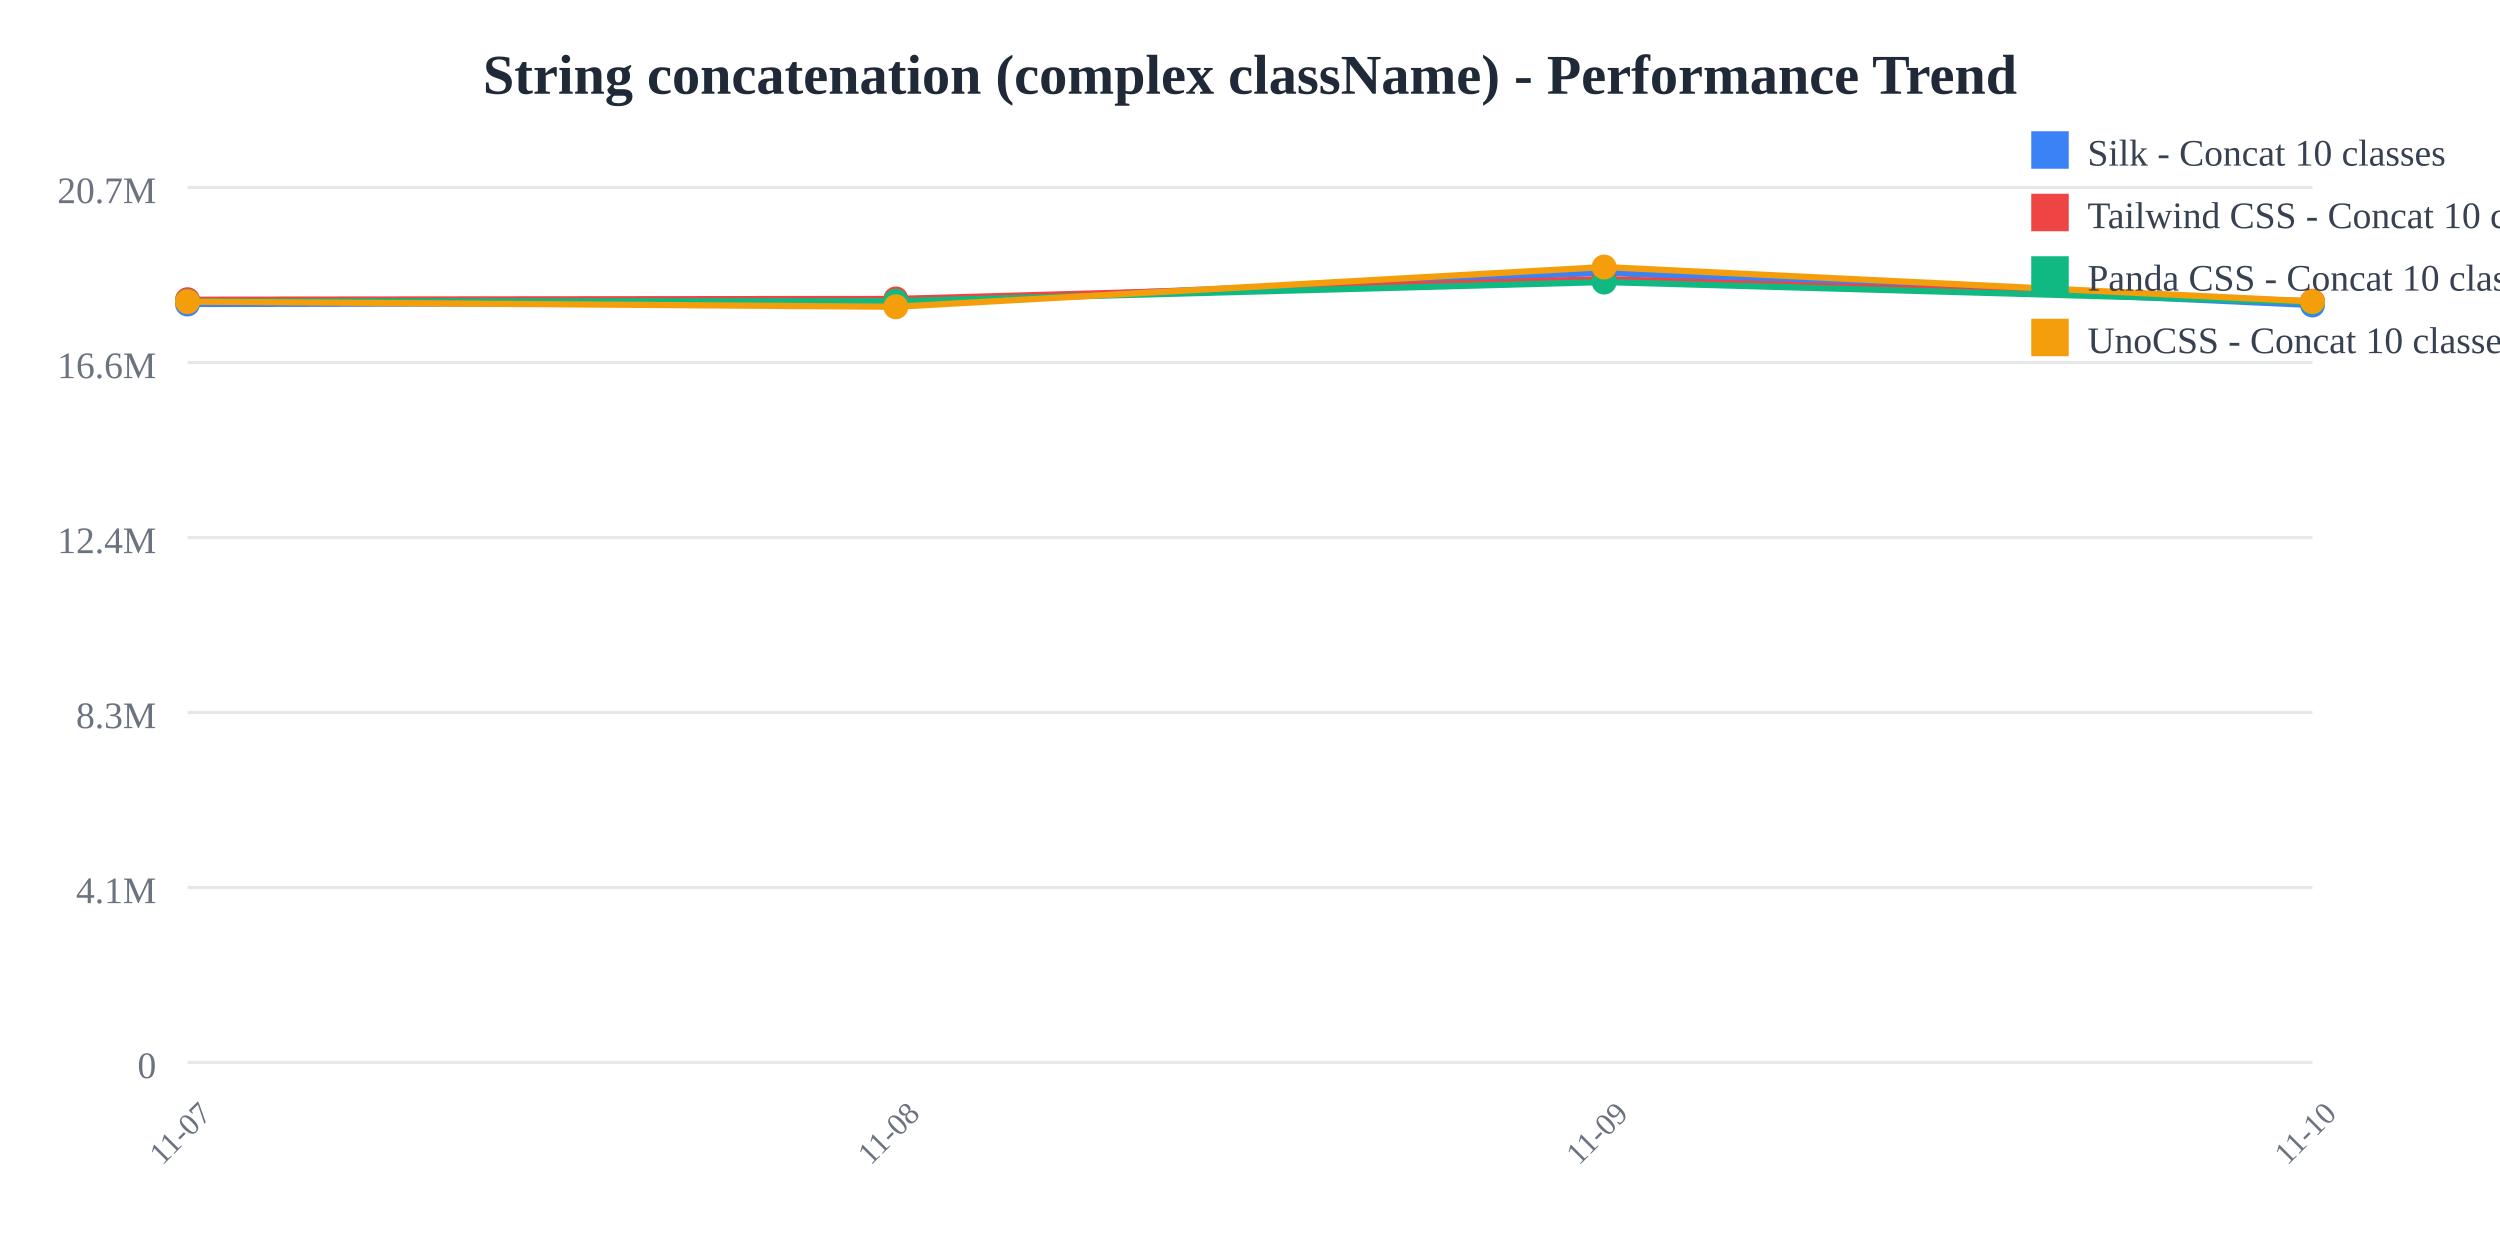
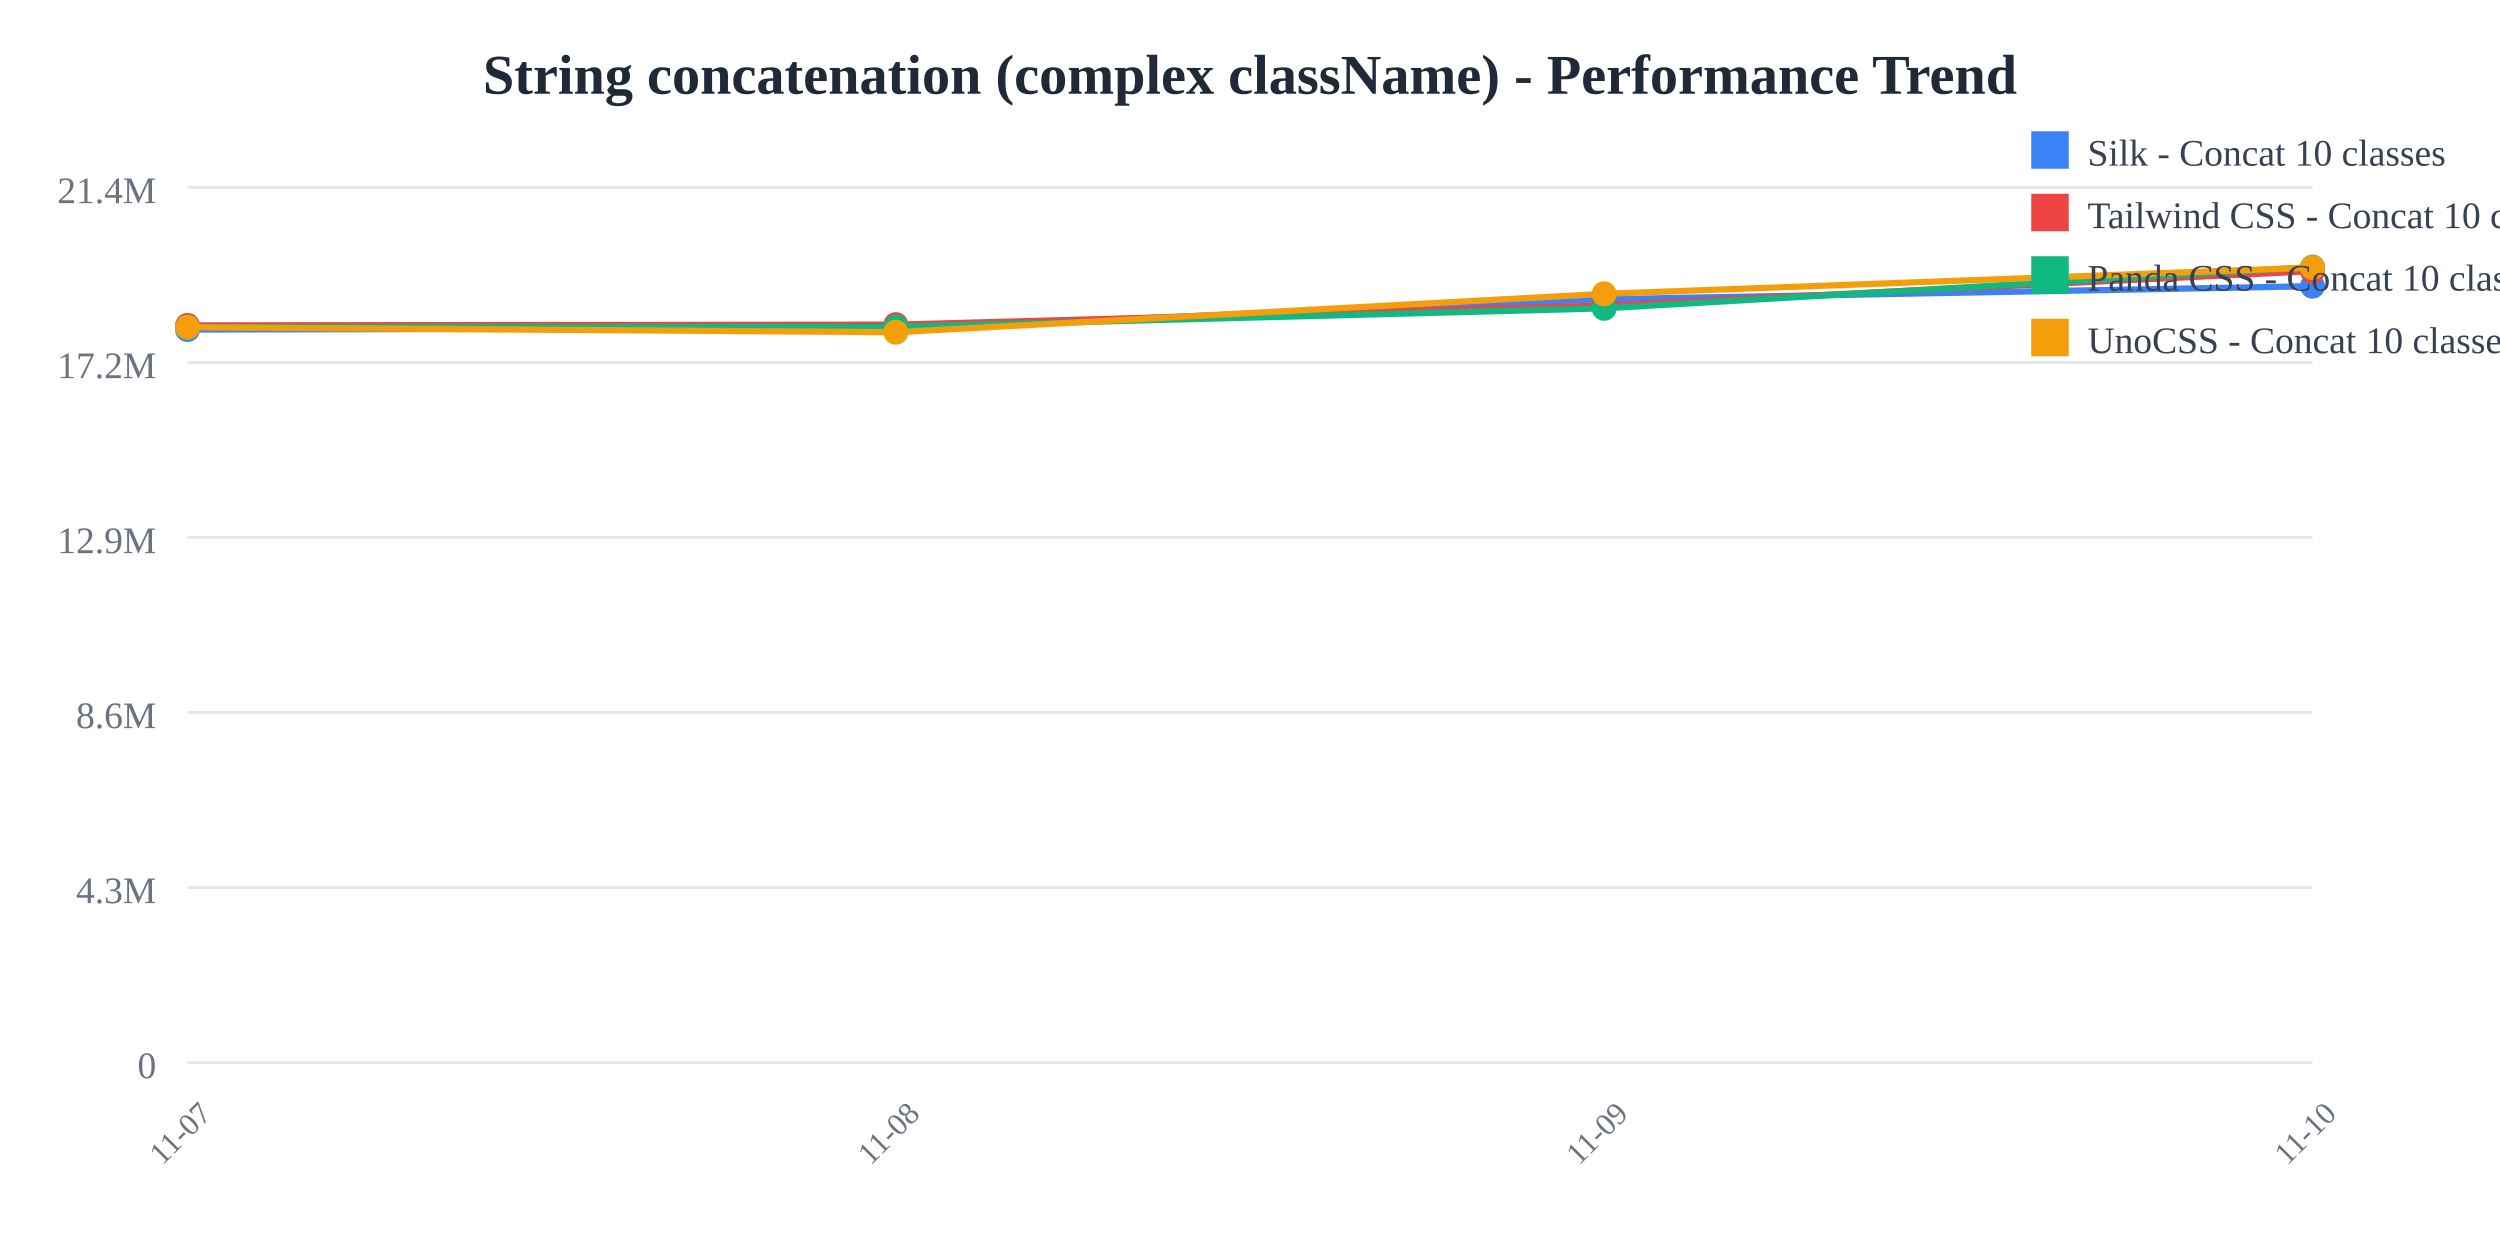
<svg xmlns="http://www.w3.org/2000/svg" width="800" height="400">
  <rect width="800" height="400" fill="white" />
  <text x="400" y="30" text-anchor="middle" font-size="18" font-weight="bold" fill="#1f2937">
    String concatenation (complex className) - Performance Trend
  </text>
  <line x1="60" y1="60" x2="740" y2="60" stroke="#e5e7eb" stroke-width="1" />
  <text x="50" y="65" text-anchor="end" font-size="12" fill="#6b7280">
-     20.7M
+     21.4M
  </text>
  <line x1="60" y1="116" x2="740" y2="116" stroke="#e5e7eb" stroke-width="1" />
  <text x="50" y="121" text-anchor="end" font-size="12" fill="#6b7280">
-     16.6M
+     17.2M
  </text>
  <line x1="60" y1="172" x2="740" y2="172" stroke="#e5e7eb" stroke-width="1" />
  <text x="50" y="177" text-anchor="end" font-size="12" fill="#6b7280">
-     12.4M
+     12.9M
  </text>
  <line x1="60" y1="228" x2="740" y2="228" stroke="#e5e7eb" stroke-width="1" />
  <text x="50" y="233" text-anchor="end" font-size="12" fill="#6b7280">
-     8.3M
+     8.6M
  </text>
  <line x1="60" y1="284" x2="740" y2="284" stroke="#e5e7eb" stroke-width="1" />
  <text x="50" y="289" text-anchor="end" font-size="12" fill="#6b7280">
-     4.1M
+     4.3M
  </text>
  <line x1="60" y1="340" x2="740" y2="340" stroke="#e5e7eb" stroke-width="1" />
  <text x="50" y="345" text-anchor="end" font-size="12" fill="#6b7280">
    0
  </text>
  <text x="60" y="365" text-anchor="middle" font-size="10" fill="#6b7280" transform="rotate(-45, 60, 365)">
    11-07
  </text>
  <text x="286.667" y="365" text-anchor="middle" font-size="10" fill="#6b7280" transform="rotate(-45, 286.6667, 365)">
    11-08
  </text>
  <text x="513.333" y="365" text-anchor="middle" font-size="10" fill="#6b7280" transform="rotate(-45, 513.3333, 365)">
    11-09
  </text>
  <text x="740" y="365" text-anchor="middle" font-size="10" fill="#6b7280" transform="rotate(-45, 740, 365)">
    11-10
  </text>
-   <polyline points="60,97.275 286.667,96.818 513.333,87.241 740,97.603" fill="none" stroke="#3b82f6" stroke-width="2" />
-   <circle cx="60" cy="97.275" r="4" fill="#3b82f6" />
-   <circle cx="286.667" cy="96.818" r="4" fill="#3b82f6" />
-   <circle cx="513.333" cy="87.241" r="4" fill="#3b82f6" />
-   <circle cx="740" cy="97.603" r="4" fill="#3b82f6" />
-   <polyline points="60,95.912 286.667,95.66 513.333,89.314 740,96.395" fill="none" stroke="#ef4444" stroke-width="2" />
-   <circle cx="60" cy="95.912" r="4" fill="#ef4444" />
-   <circle cx="286.667" cy="95.66" r="4" fill="#ef4444" />
-   <circle cx="513.333" cy="89.314" r="4" fill="#ef4444" />
-   <circle cx="740" cy="96.395" r="4" fill="#ef4444" />
-   <polyline points="60,96.448 286.667,96.389 513.333,90.255 740,96.695" fill="none" stroke="#10b981" stroke-width="2" />
-   <circle cx="60" cy="96.448" r="4" fill="#10b981" />
-   <circle cx="286.667" cy="96.389" r="4" fill="#10b981" />
-   <circle cx="513.333" cy="90.255" r="4" fill="#10b981" />
-   <circle cx="740" cy="96.695" r="4" fill="#10b981" />
-   <polyline points="60,96.522 286.667,98.164 513.333,85.455 740,96.472" fill="none" stroke="#f59e0b" stroke-width="2" />
-   <circle cx="60" cy="96.522" r="4" fill="#f59e0b" />
-   <circle cx="286.667" cy="98.164" r="4" fill="#f59e0b" />
-   <circle cx="513.333" cy="85.455" r="4" fill="#f59e0b" />
-   <circle cx="740" cy="96.472" r="4" fill="#f59e0b" />
+   <polyline points="60,105.446 286.667,105.005 513.333,95.75 740,91.584" fill="none" stroke="#3b82f6" stroke-width="2" />
+   <circle cx="60" cy="105.446" r="4" fill="#3b82f6" />
+   <circle cx="286.667" cy="105.005" r="4" fill="#3b82f6" />
+   <circle cx="513.333" cy="95.75" r="4" fill="#3b82f6" />
+   <circle cx="740" cy="91.584" r="4" fill="#3b82f6" />
+   <polyline points="60,104.129 286.667,103.885 513.333,97.754 740,86.757" fill="none" stroke="#ef4444" stroke-width="2" />
+   <circle cx="60" cy="104.129" r="4" fill="#ef4444" />
+   <circle cx="286.667" cy="103.885" r="4" fill="#ef4444" />
+   <circle cx="513.333" cy="97.754" r="4" fill="#ef4444" />
+   <circle cx="740" cy="86.757" r="4" fill="#ef4444" />
+   <polyline points="60,104.647 286.667,104.59 513.333,98.663 740,85.455" fill="none" stroke="#10b981" stroke-width="2" />
+   <circle cx="60" cy="104.647" r="4" fill="#10b981" />
+   <circle cx="286.667" cy="104.59" r="4" fill="#10b981" />
+   <circle cx="513.333" cy="98.663" r="4" fill="#10b981" />
+   <circle cx="740" cy="85.455" r="4" fill="#10b981" />
+   <polyline points="60,104.719 286.667,106.305 513.333,94.024 740,85.617" fill="none" stroke="#f59e0b" stroke-width="2" />
+   <circle cx="60" cy="104.719" r="4" fill="#f59e0b" />
+   <circle cx="286.667" cy="106.305" r="4" fill="#f59e0b" />
+   <circle cx="513.333" cy="94.024" r="4" fill="#f59e0b" />
+   <circle cx="740" cy="85.617" r="4" fill="#f59e0b" />
  <rect x="650" y="42" width="12" height="12" fill="#3b82f6" />
  <text x="668" y="53" font-size="12" fill="#374151">Silk - Concat 10 classes</text>
  <rect x="650" y="62" width="12" height="12" fill="#ef4444" />
  <text x="668" y="73" font-size="12" fill="#374151">Tailwind CSS - Concat 10 classes</text>
  <rect x="650" y="82" width="12" height="12" fill="#10b981" />
  <text x="668" y="93" font-size="12" fill="#374151">Panda CSS - Concat 10 classes</text>
  <rect x="650" y="102" width="12" height="12" fill="#f59e0b" />
  <text x="668" y="113" font-size="12" fill="#374151">UnoCSS - Concat 10 classes</text>
</svg>
